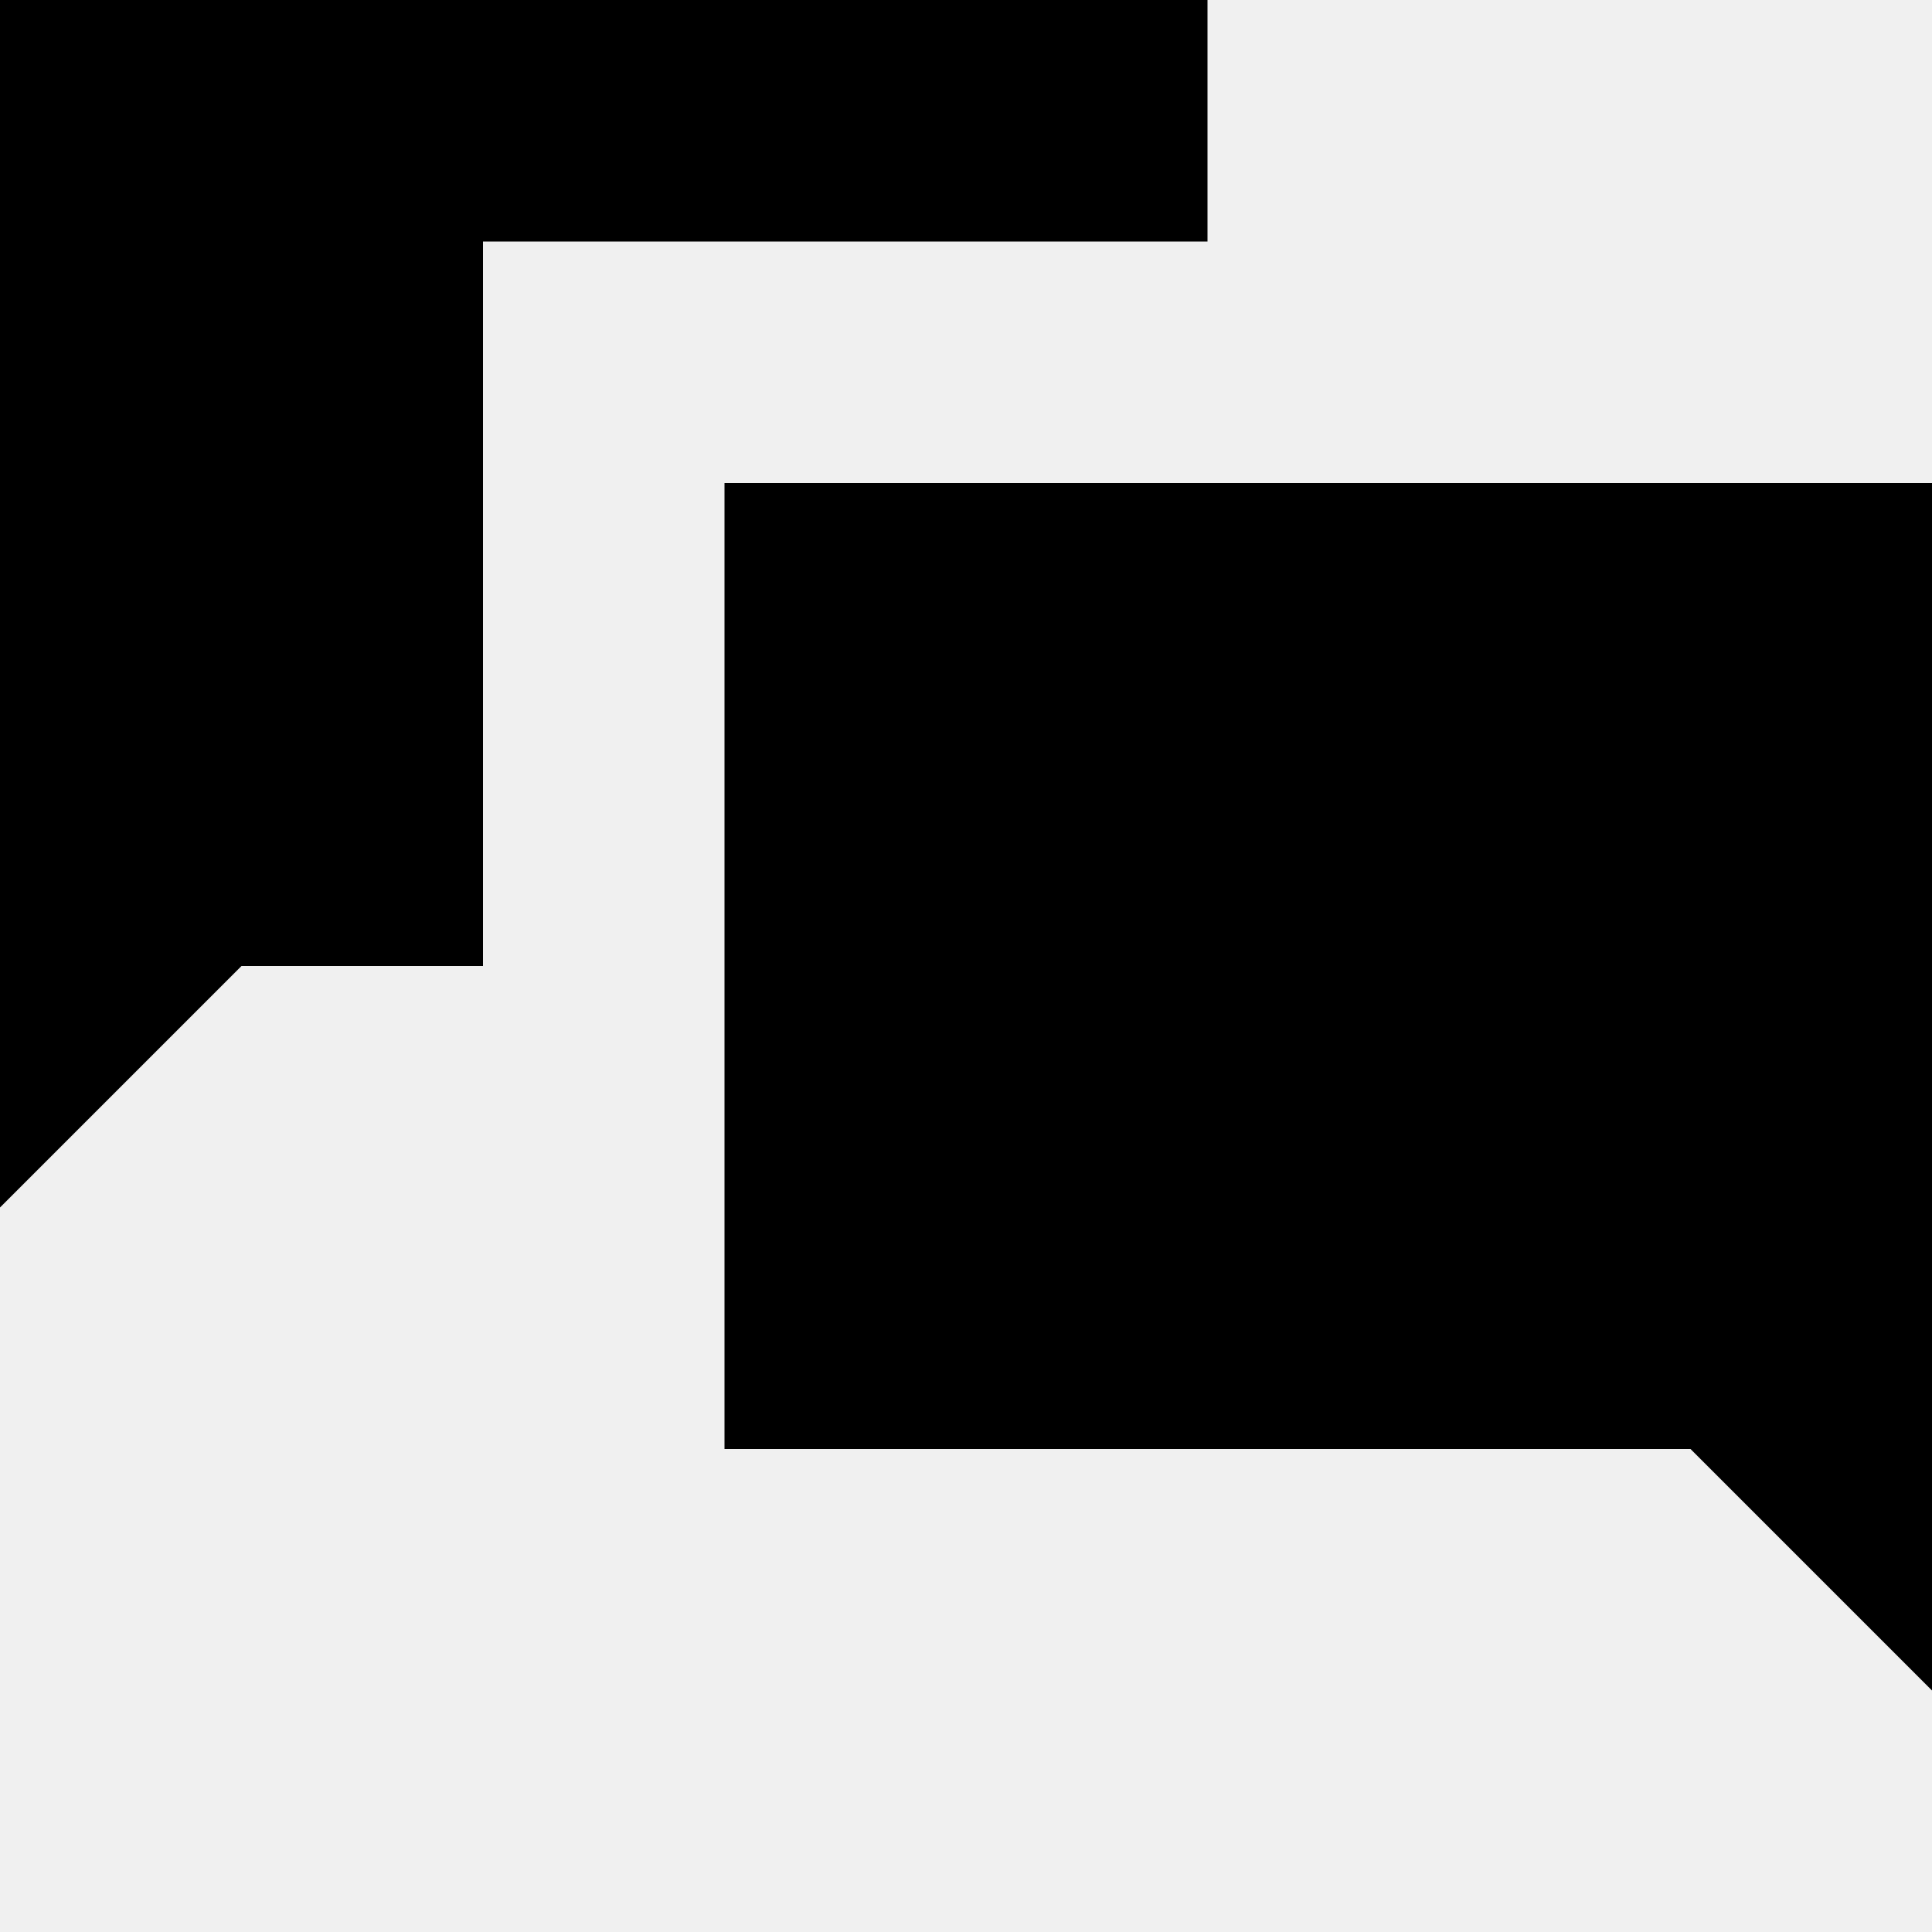
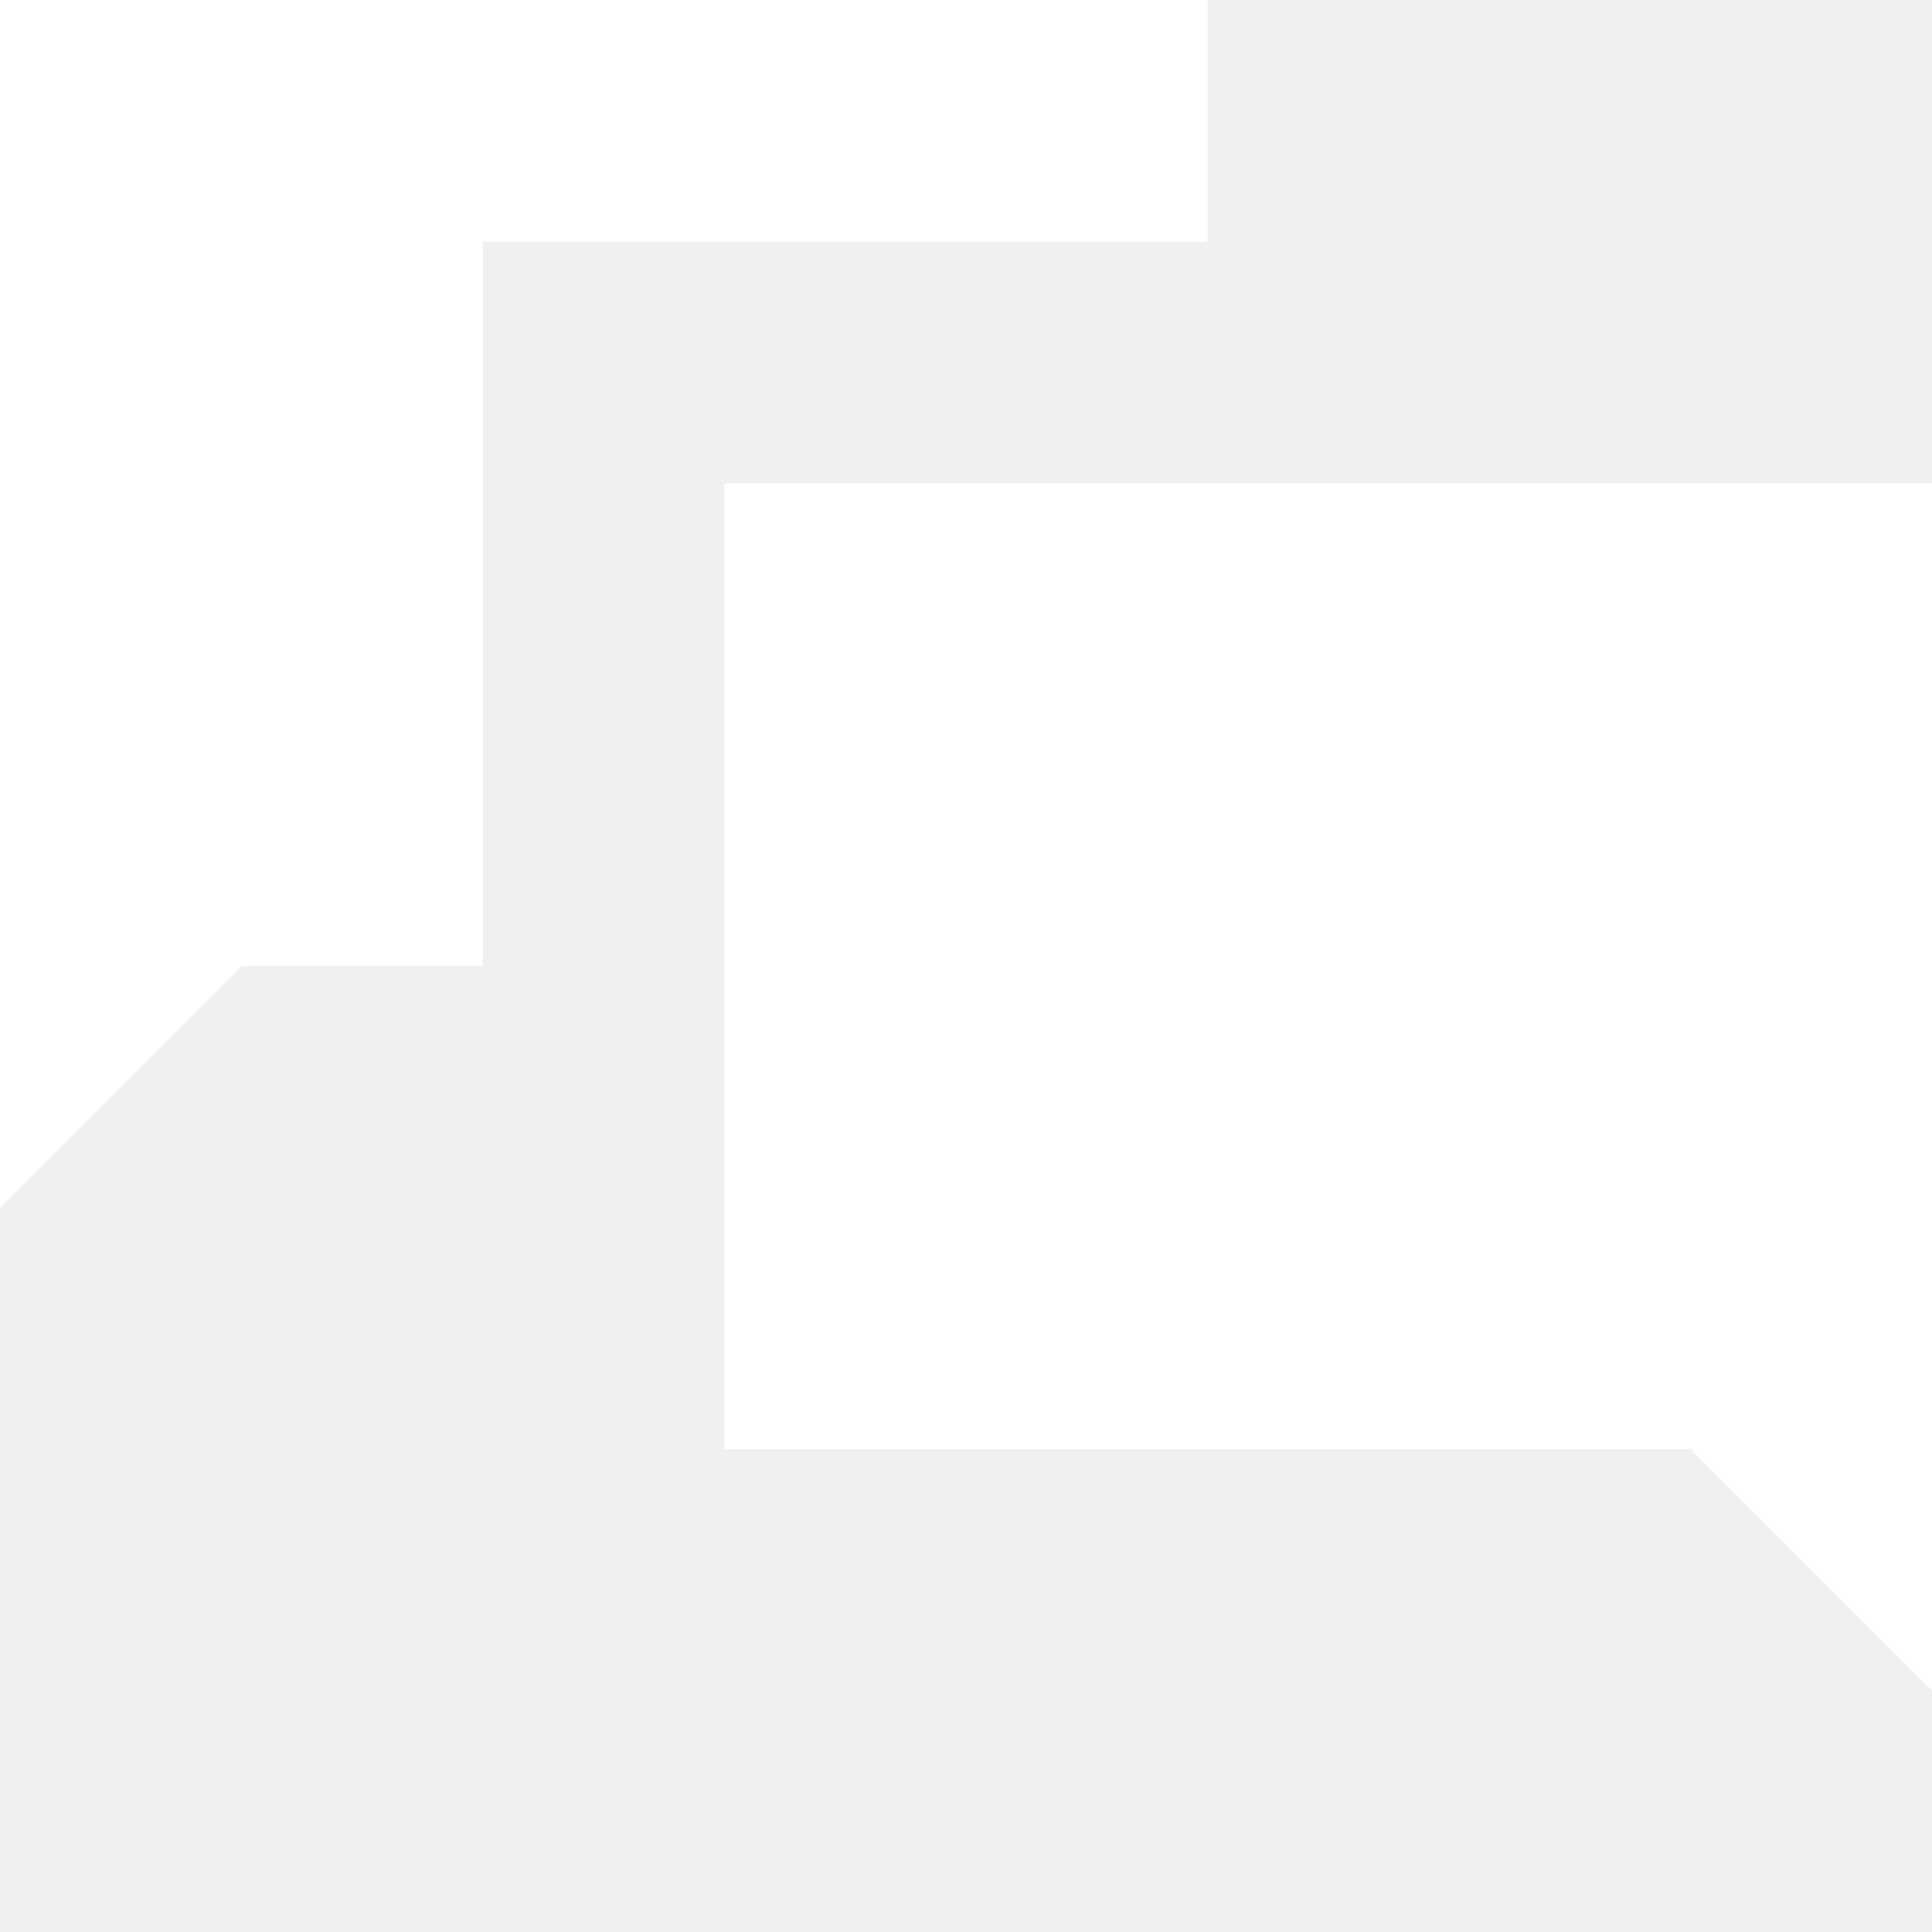
- <svg xmlns="http://www.w3.org/2000/svg" width="8" height="8" viewBox="0 0 8 8">
+ <svg xmlns="http://www.w3.org/2000/svg" fill="white" width="8" height="8" viewBox="0 0 8 8">
  <path d="M0 0v5l1-1h1v-3h3v-1h-5zm3 2v4h4l1 1v-5h-5z" />
</svg>
